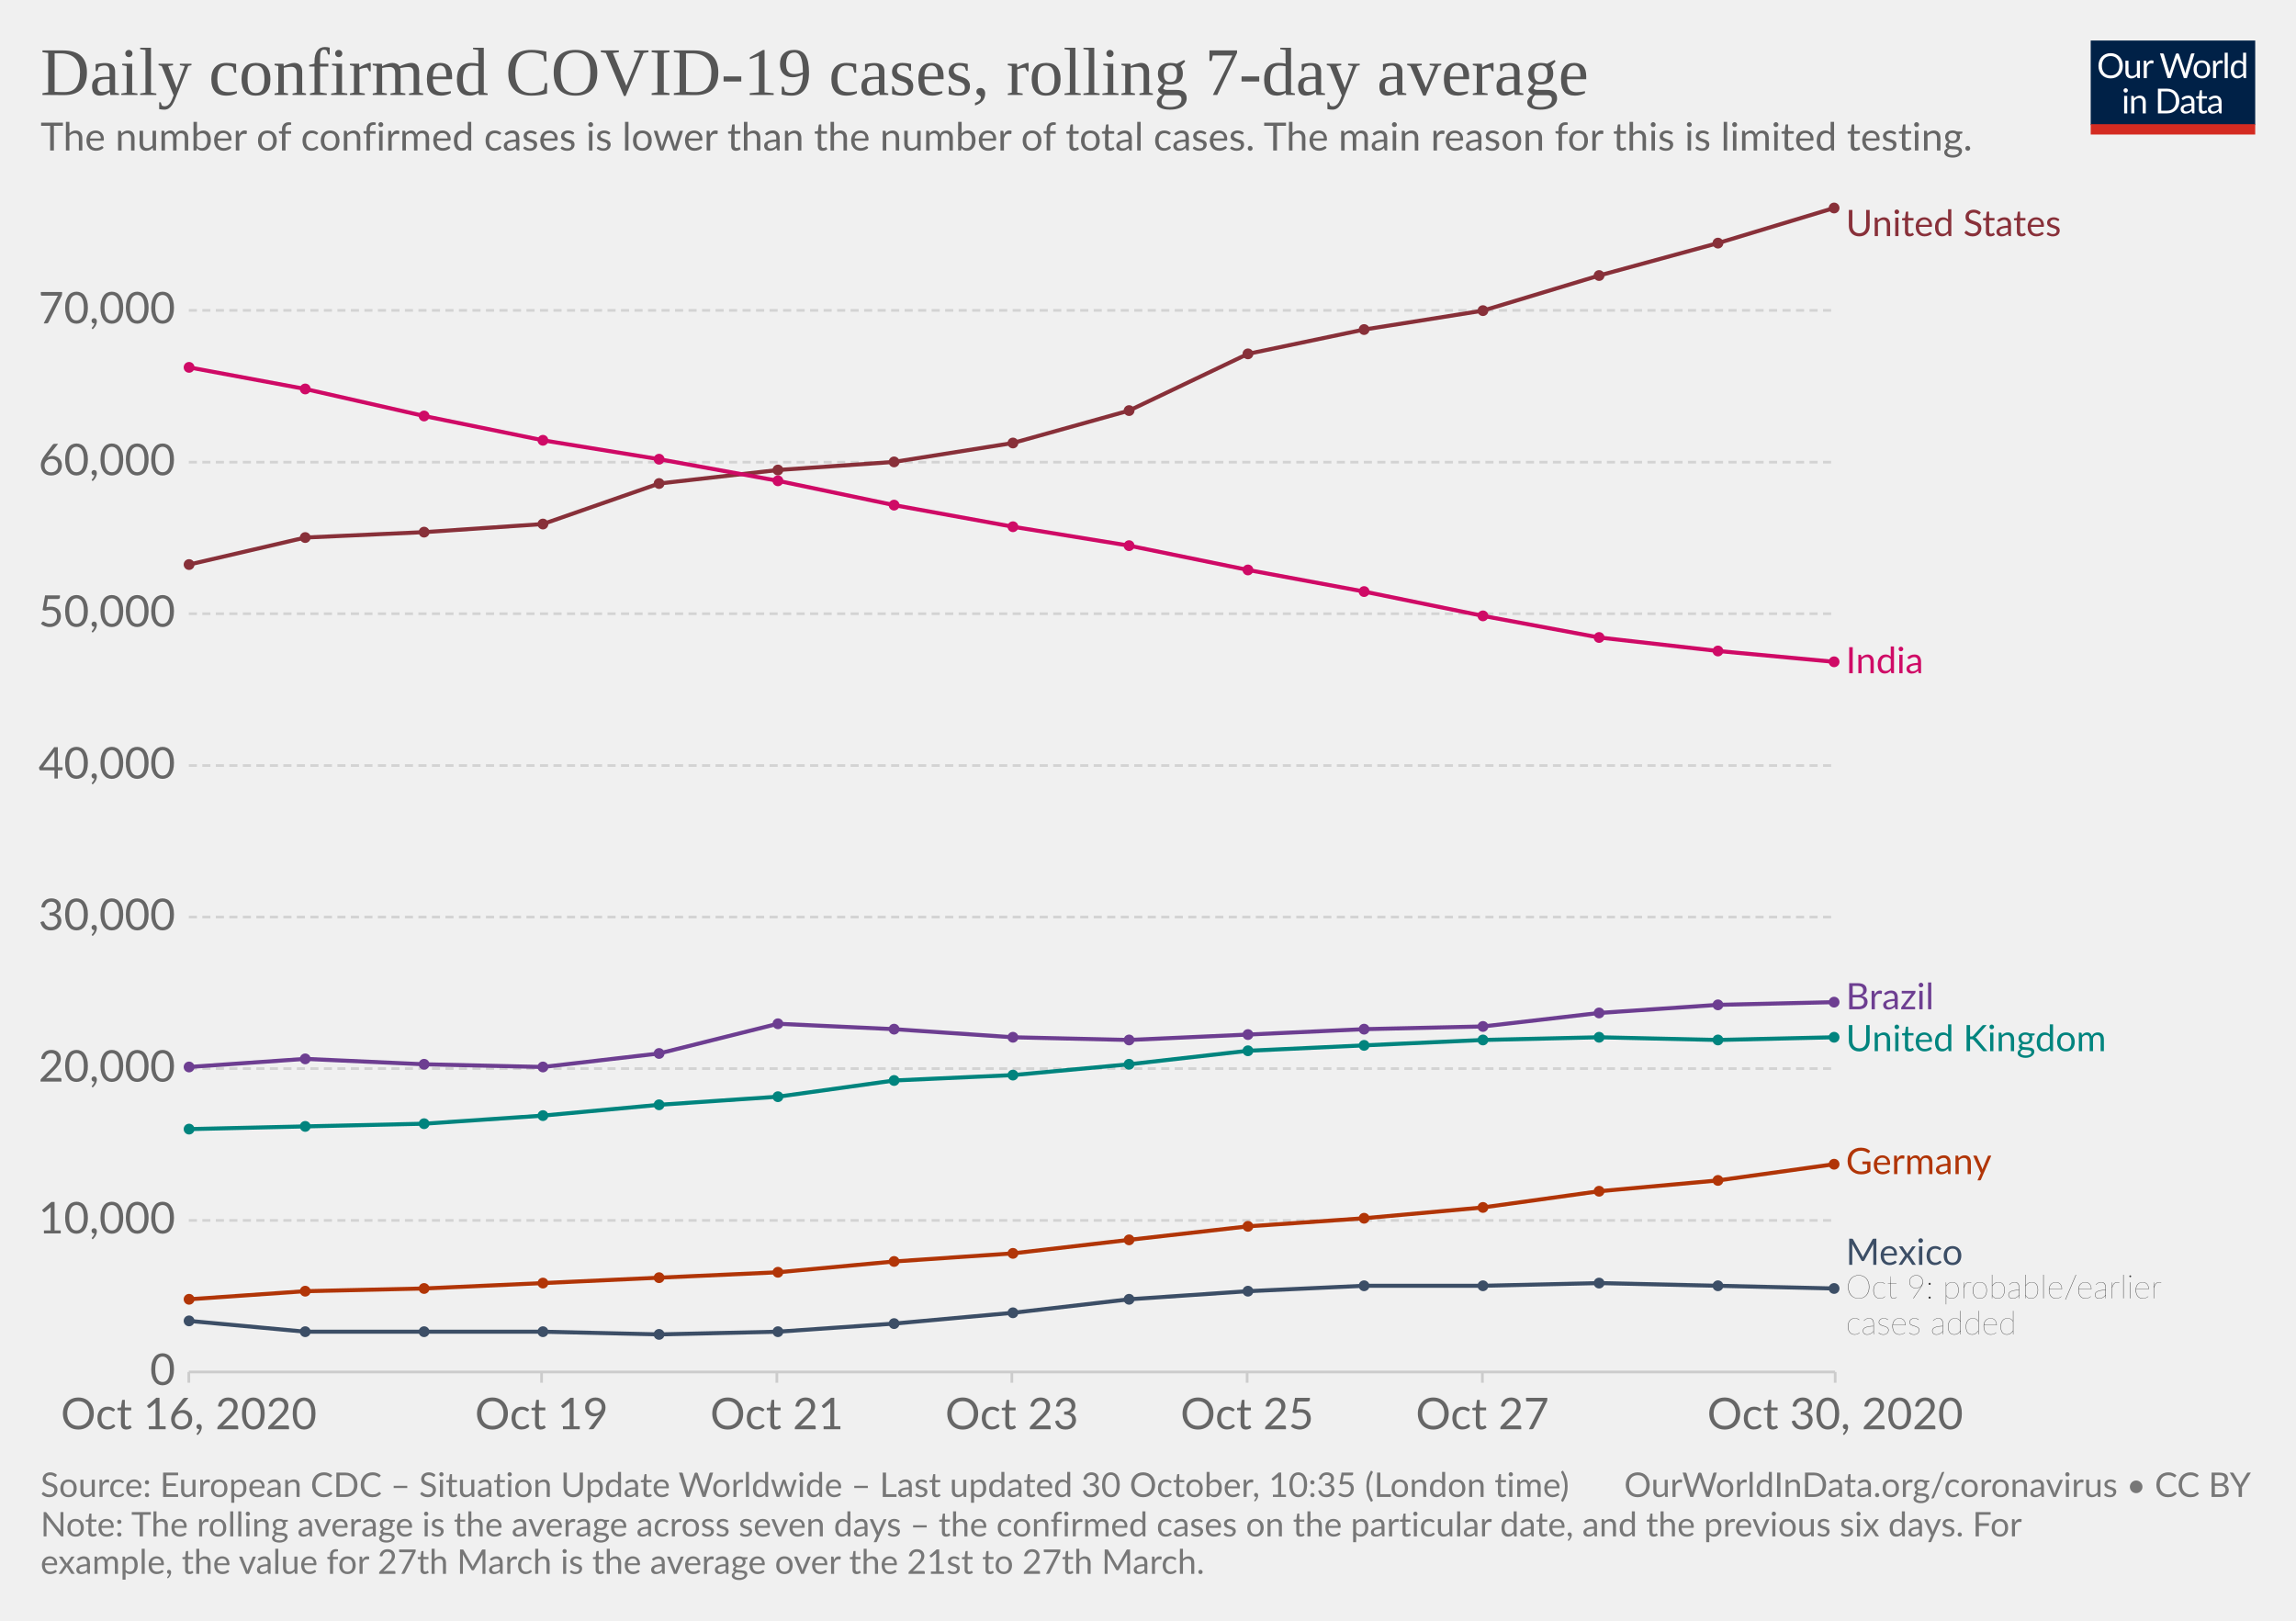
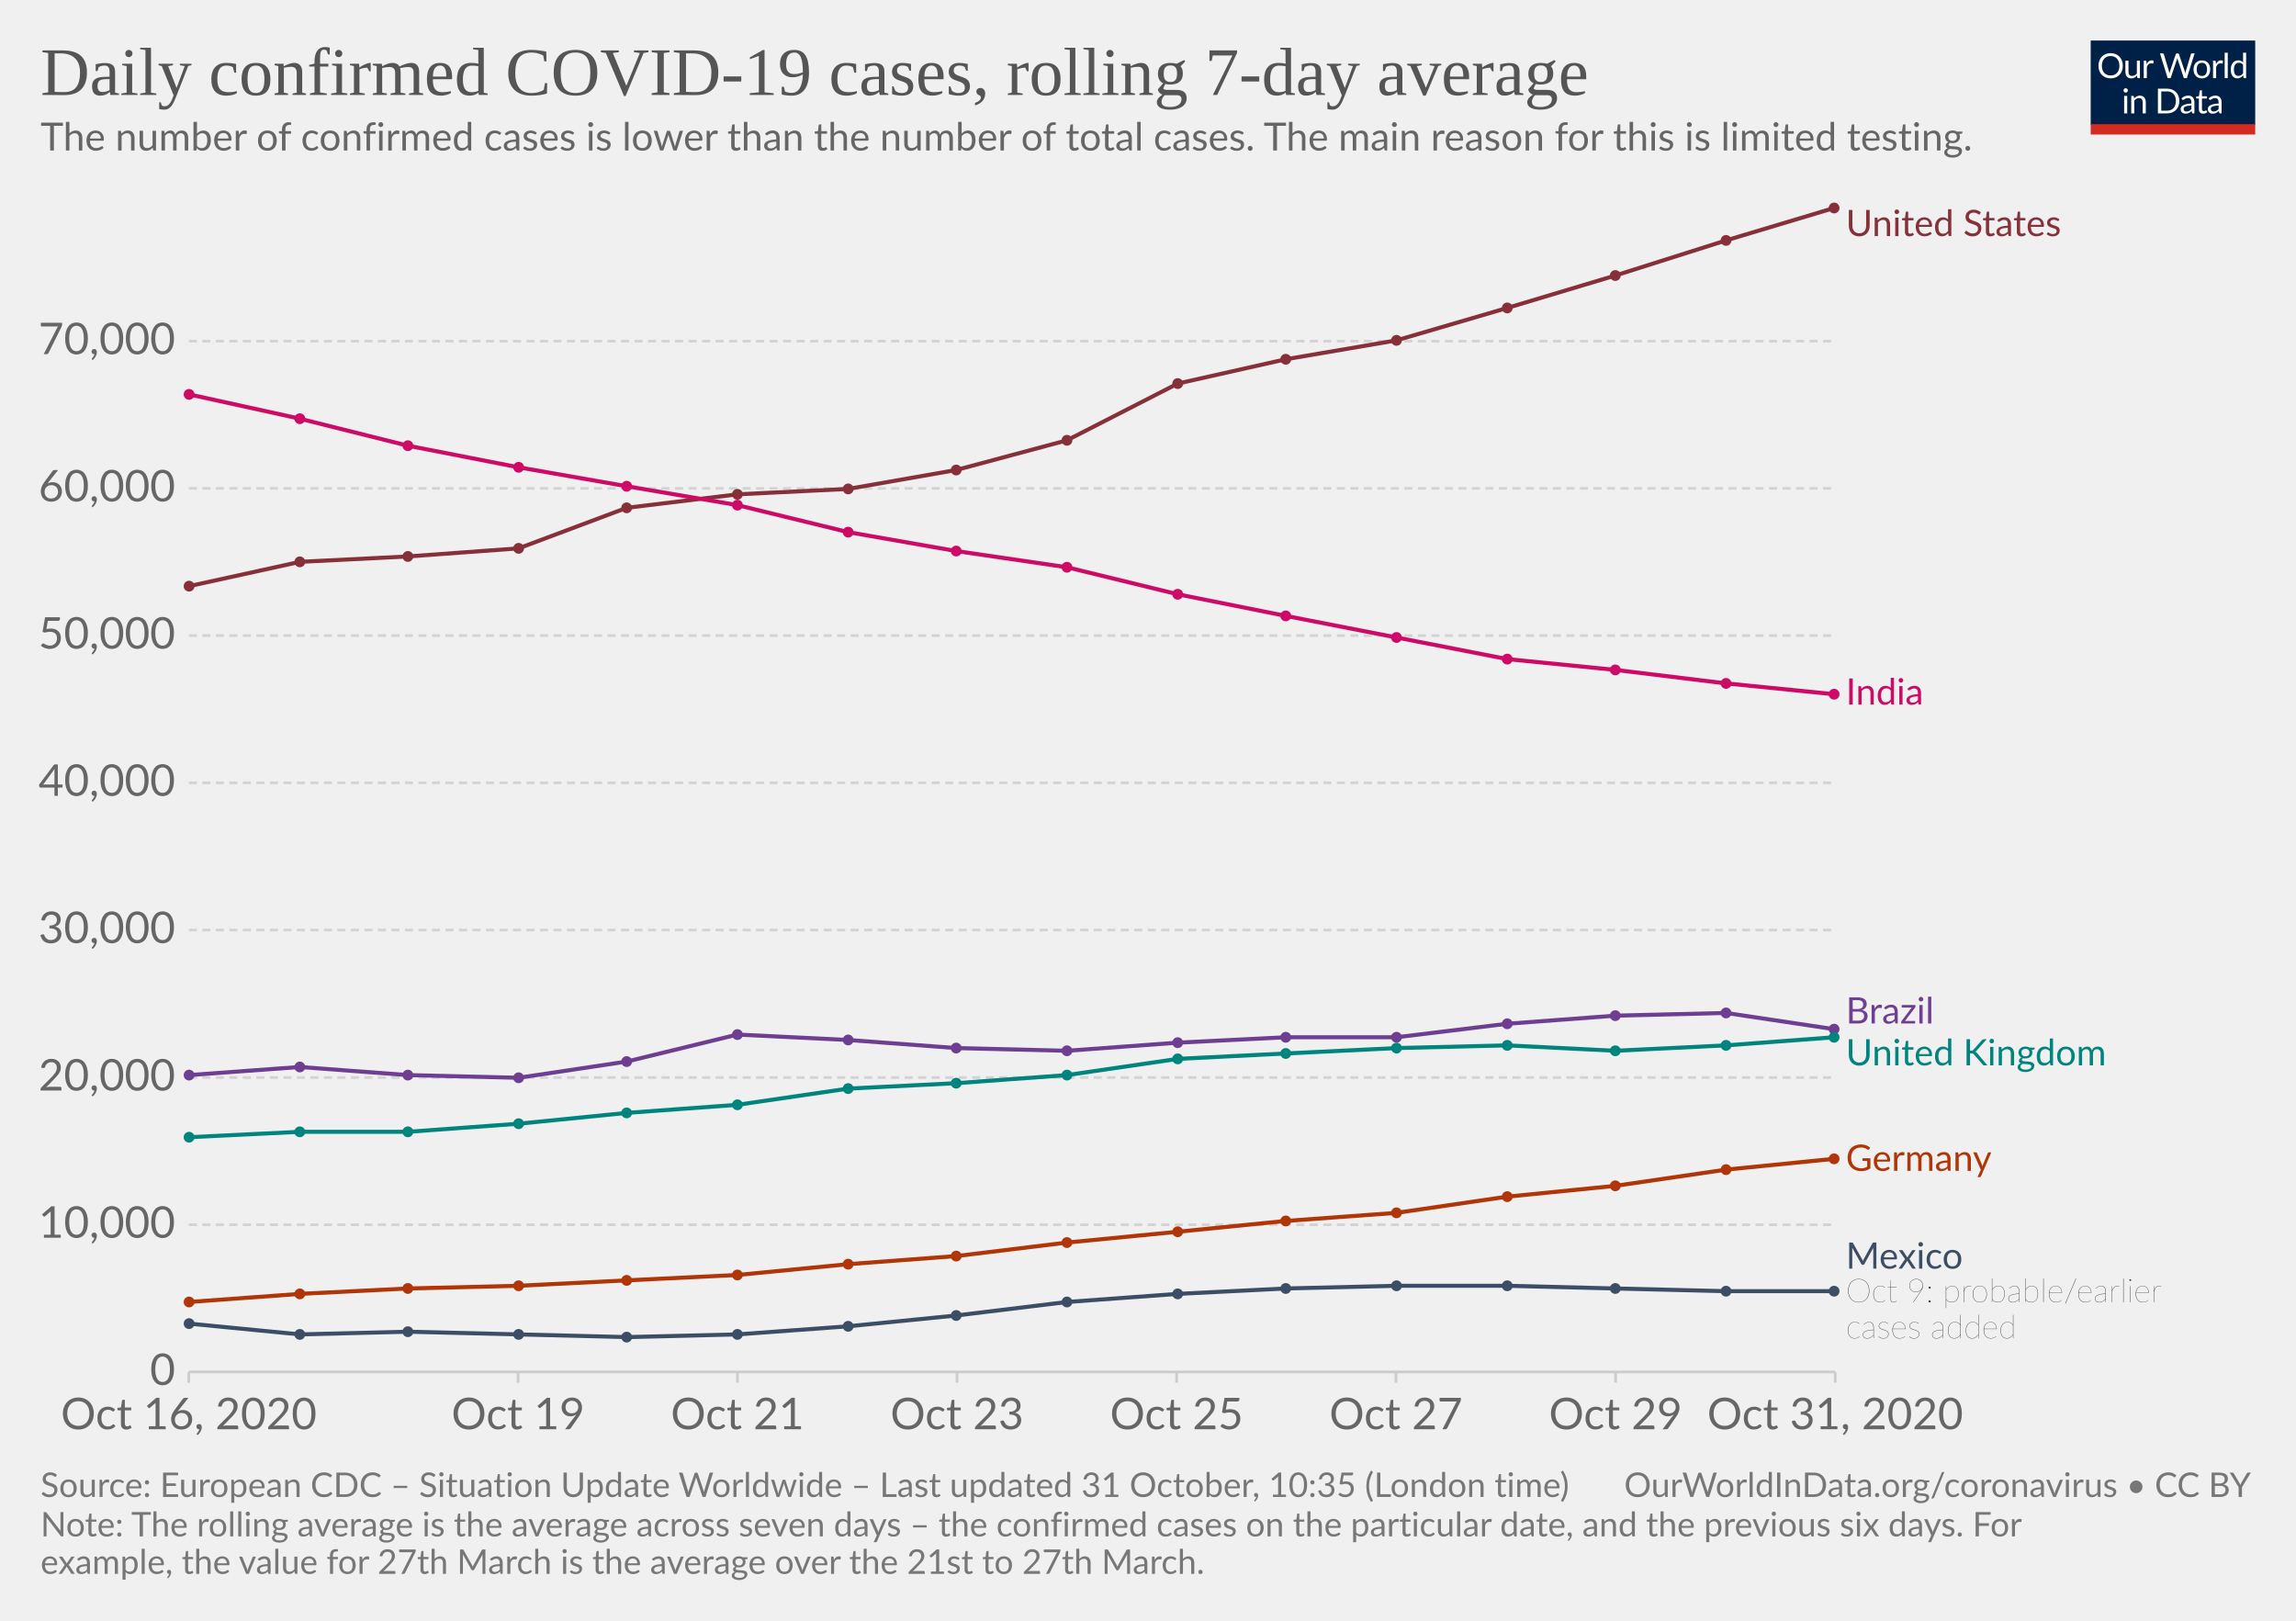
<svg xmlns="http://www.w3.org/2000/svg" version="1.1" style="background-color:#fff;-webkit-font-smoothing:antialiased" width="850" height="600" viewBox="0 0 850 600" font-family="Lato,'Helvetica Neue',Helvetica,Arial,sans-serif" font-size="18" text-rendering="optimizeLegibility">
  <g class="HeaderView">
    <g transform="matrix(.29 0 0 .29 774 15)">
      <svg width="210" height="120" viewBox="0 0 210 120" fill="none">
        <g clip-path="url(#clip0)">
          <path d="M0 0h210v107.89H0V0z" fill="#002147" />
          <path d="M40.98 32.25c0 2.36-.38 4.53-1.12 6.51a14.26 14.26 0 01-8.1 8.4c-1.9.78-4.02 1.17-6.34 1.17a16.6 16.6 0 01-6.33-1.17 14.31 14.31 0 01-8.08-8.4 18.29 18.29 0 01-1.12-6.51c0-2.36.38-4.53 1.12-6.5a14.32 14.32 0 018.07-8.44c1.92-.8 4.03-1.19 6.34-1.19 2.32 0 4.43.4 6.34 1.19 1.92.8 3.56 1.9 4.93 3.34a14.87 14.87 0 013.17 5.1 18.1 18.1 0 011.12 6.5zm-4.38 0c0-1.94-.26-3.68-.8-5.22a10.91 10.91 0 00-2.24-3.89 9.68 9.68 0 00-3.52-2.46 11.95 11.95 0 00-4.62-.86c-1.68 0-3.21.28-4.6.86a9.88 9.88 0 00-3.54 2.46 10.91 10.91 0 00-2.24 3.9c-.53 1.53-.8 3.27-.8 5.2 0 1.94.27 3.68.8 5.22a11.17 11.17 0 002.24 3.9 10.01 10.01 0 003.55 2.44c1.38.56 2.9.83 4.6.83 1.7 0 3.24-.27 4.61-.83a9.8 9.8 0 003.52-2.44 11.17 11.17 0 002.25-3.9c.53-1.54.8-3.28.8-5.21zm26.22-6.54V48H60.5c-.56 0-.9-.27-1.05-.81l-.31-2.4a12.45 12.45 0 01-3.26 2.6c-1.2.64-2.58.96-4.13.96-1.22 0-2.3-.2-3.24-.6a6.52 6.52 0 01-2.33-1.7 7.37 7.37 0 01-1.43-2.67c-.3-1.04-.46-2.2-.46-3.45V25.7h3.91v14.22c0 1.68.38 2.99 1.15 3.91.77.93 1.96 1.39 3.54 1.39 1.16 0 2.24-.27 3.23-.82a10.42 10.42 0 002.8-2.28V25.7h3.91zm8.61 4.47a9.94 9.94 0 012.6-3.56 5.64 5.64 0 013.76-1.3c.47 0 .92.05 1.34.15.44.1.83.27 1.17.49l-.3 2.92c-.09.37-.3.55-.66.55-.2 0-.5-.04-.9-.13a6.21 6.21 0 00-3.24.18c-.54.2-1.03.5-1.47.92-.42.4-.81.9-1.17 1.5-.33.58-.64 1.26-.92 2.02V48H67.7V25.71h2.25c.42 0 .72.08.88.25.16.16.27.44.33.83l.26 3.39zm61.16-13.7L122.75 48h-3.82l-7.99-24.05a21.95 21.95 0 01-.42-1.58 38.36 38.36 0 01-.44 1.58L102.05 48h-3.83L88.4 16.47h3.54c.38 0 .7.1.95.29.26.2.43.43.5.73l6.52 21.9c.1.4.2.83.28 1.28.1.46.2.94.29 1.46l.3-1.46c.12-.47.25-.9.38-1.27l7.41-21.91c.1-.25.26-.48.51-.69.27-.22.58-.33.95-.33h1.23c.38 0 .69.1.92.29.24.2.41.43.53.73l7.4 21.9a28.4 28.4 0 01.68 2.62 29.52 29.52 0 01.52-2.61l6.54-21.91c.07-.27.23-.5.48-.7.27-.21.58-.32.95-.32h3.32zm9.35 8.88c1.63 0 3.1.27 4.4.82a9.43 9.43 0 015.46 5.94c.5 1.4.74 2.98.74 4.73 0 1.76-.25 3.34-.74 4.75a9.43 9.43 0 01-5.46 5.92c-1.3.52-2.77.79-4.4.79-1.64 0-3.12-.27-4.44-.8a9.42 9.42 0 01-3.35-2.3c-.92-1-1.63-2.2-2.13-3.61-.49-1.41-.73-3-.73-4.75s.24-3.33.73-4.73c.5-1.43 1.2-2.64 2.13-3.63a9.4 9.4 0 013.35-2.31c1.32-.55 2.8-.82 4.44-.82zm0 19.89c2.2 0 3.84-.73 4.93-2.2 1.08-1.48 1.63-3.54 1.63-6.18 0-2.66-.55-4.72-1.63-6.2-1.09-1.49-2.73-2.23-4.93-2.23-1.12 0-2.09.2-2.93.57a5.7 5.7 0 00-2.06 1.65 7.5 7.5 0 00-1.24 2.67c-.26 1.04-.4 2.22-.4 3.54 0 2.64.55 4.7 1.64 6.18 1.1 1.47 2.76 2.2 4.99 2.2zm17.97-15.07a9.94 9.94 0 012.6-3.56 5.64 5.64 0 013.76-1.3c.47 0 .91.05 1.34.15.44.1.83.27 1.16.49l-.28 2.92c-.09.37-.31.55-.66.55-.2 0-.5-.04-.9-.13a6.2 6.2 0 00-3.24.18c-.54.2-1.03.5-1.47.92-.43.4-.82.9-1.17 1.5a13.1 13.1 0 00-.92 2.02V48h-3.94V25.71h2.24c.43 0 .72.08.88.25.17.16.28.44.33.83l.27 3.39zm15.04-14.59V48h-3.92V15.6h3.92zm19.55 15.43a6.22 6.22 0 00-2.38-2.05 6.7 6.7 0 00-2.86-.6c-2.07 0-3.66.75-4.77 2.23-1.12 1.48-1.68 3.6-1.68 6.33 0 1.46.13 2.7.38 3.74a7.29 7.29 0 001.1 2.56 4.35 4.35 0 001.78 1.45c.7.3 1.5.46 2.4.46 1.29 0 2.41-.3 3.36-.88a9.6 9.6 0 002.67-2.49V31.02zm3.91-15.43V48h-2.33c-.56 0-.9-.27-1.06-.81l-.35-2.71a12.13 12.13 0 01-3.25 2.77 8.28 8.28 0 01-4.23 1.06 7.31 7.31 0 01-6.14-2.9c-.73-.96-1.3-2.15-1.69-3.57a18.35 18.35 0 01.07-9.48 11.29 11.29 0 011.89-3.7 8.7 8.7 0 017.06-3.34 7.96 7.96 0 016.12 2.62V15.59h3.91zM46.61 70.71V93H42.7V70.71h3.91zm.84-7c0 .39-.08.75-.24 1.09a2.81 2.81 0 01-1.52 1.47 2.67 2.67 0 01-2.16 0 2.9 2.9 0 01-1.45-1.47 2.67 2.67 0 010-2.16c.15-.35.35-.65.6-.9.25-.27.53-.47.85-.62a2.67 2.67 0 012.16 0c.35.15.65.35.9.62.27.25.47.55.62.9.16.34.24.7.24 1.08zm7.97 10.24c.49-.54 1-1.04 1.54-1.48a9.85 9.85 0 013.66-1.84 8.96 8.96 0 015.43.35c.94.4 1.72.97 2.33 1.71a7.36 7.36 0 011.43 2.67c.32 1.04.49 2.19.49 3.45V93h-3.94V78.81c0-1.69-.4-3-1.17-3.92-.76-.93-1.93-1.4-3.5-1.4a6.6 6.6 0 00-3.25.83c-1 .56-1.92 1.31-2.77 2.27V93h-3.94V70.71h2.35c.56 0 .9.28 1.04.82l.3 2.42zm57.7 3.3c0 2.36-.37 4.5-1.11 6.44a14.3 14.3 0 01-3.17 4.98 14.1 14.1 0 01-4.93 3.2c-1.9.76-4.02 1.13-6.33 1.13H85.8V61.47h11.77c2.31 0 4.42.39 6.33 1.15a13.8 13.8 0 018.1 8.18 17.75 17.75 0 011.12 6.45zm-4.37 0c0-1.94-.26-3.67-.8-5.2a10.94 10.94 0 00-2.23-3.87 9.57 9.57 0 00-3.53-2.42 12.23 12.23 0 00-4.61-.83h-7.5v24.62h7.5c1.7 0 3.24-.28 4.61-.84a9.7 9.7 0 003.53-2.4 10.94 10.94 0 002.24-3.87c.53-1.53.8-3.26.8-5.2zm19.8 5.72c-1.8.06-3.34.2-4.62.44-1.26.22-2.3.51-3.1.88-.8.36-1.37.8-1.74 1.3-.35.5-.53 1.05-.53 1.67 0 .58.1 1.1.3 1.52a3 3 0 00.76 1.05c.34.27.73.46 1.17.6.45.11.94.17 1.45.17a7.28 7.28 0 003.5-.81 11.95 11.95 0 002.82-2.2v-4.62zm-12.65-9.11a12.73 12.73 0 013.98-2.66c1.43-.59 3-.88 4.73-.88 1.25 0 2.36.2 3.33.61a6.81 6.81 0 013.94 4.38c.33 1.04.5 2.19.5 3.43V93h-1.74a1.8 1.8 0 01-.88-.18c-.2-.13-.36-.38-.48-.74l-.44-2.12c-.59.55-1.16 1.03-1.72 1.46a9.48 9.48 0 01-3.74 1.7c-.69.15-1.46.23-2.3.23-.87 0-1.69-.12-2.45-.35a5.34 5.34 0 01-3.34-2.93 6.64 6.64 0 01-.49-2.64c0-.88.25-1.72.73-2.53a6.33 6.33 0 012.35-2.17c1.09-.63 2.5-1.15 4.25-1.54 1.75-.41 3.89-.65 6.42-.7v-1.75c0-1.73-.37-3.03-1.12-3.91-.75-.9-1.84-1.34-3.28-1.34-.97 0-1.78.12-2.44.37-.64.23-1.2.5-1.7.81l-1.23.82c-.33.23-.67.35-1 .35-.27 0-.5-.07-.69-.2a2.1 2.1 0 01-.48-.53l-.7-1.25zm27.67 19.5c-1.76 0-3.12-.5-4.07-1.48-.94-.98-1.41-2.4-1.41-4.25V74h-2.68a.9.9 0 01-.6-.2c-.16-.14-.24-.36-.24-.66v-1.56l3.65-.46.9-6.89a.9.9 0 01.29-.52.88.88 0 01.62-.22H142v7.67h6.44V74H142v13.38c0 .94.22 1.63.68 2.09.45.45 1.04.68 1.76.68a3.21 3.21 0 001.85-.53l.55-.35c.16-.12.3-.18.41-.18.2 0 .4.13.55.38l1.15 1.87a7.45 7.45 0 01-2.44 1.5c-.96.35-1.94.52-2.95.52zm19.68-10.4c-1.8.07-3.34.21-4.62.45-1.26.22-2.3.51-3.1.88-.8.36-1.37.8-1.74 1.3-.35.5-.53 1.05-.53 1.67 0 .58.1 1.1.3 1.52.18.42.44.77.76 1.05.34.27.73.46 1.17.6.45.11.94.17 1.45.17a7.3 7.3 0 003.5-.81 12.04 12.04 0 002.82-2.2v-4.62zm-12.65-9.1a12.72 12.72 0 013.99-2.66c1.42-.59 3-.88 4.72-.88 1.25 0 2.36.2 3.33.61a6.81 6.81 0 013.94 4.38c.33 1.04.5 2.19.5 3.43V93h-1.74a1.8 1.8 0 01-.88-.18c-.2-.13-.36-.38-.48-.74l-.44-2.12c-.59.55-1.16 1.03-1.72 1.46a9.48 9.48 0 01-3.74 1.7c-.69.15-1.46.23-2.3.23-.87 0-1.69-.12-2.45-.35a5.33 5.33 0 01-3.34-2.93 6.62 6.62 0 01-.49-2.64c0-.88.25-1.72.73-2.53a6.33 6.33 0 012.35-2.17c1.09-.63 2.5-1.15 4.25-1.54a31.2 31.2 0 016.42-.7v-1.75c0-1.73-.37-3.03-1.12-3.91-.75-.9-1.84-1.34-3.28-1.34-.97 0-1.78.12-2.44.37-.64.23-1.2.5-1.7.81-.46.3-.87.57-1.22.82-.34.23-.68.35-1.02.35-.26 0-.49-.07-.68-.2a1.88 1.88 0 01-.48-.53l-.7-1.25z" fill="#fff" />
          <path fill="#D42B21" d="M0 106.79h210V120H0z" />
        </g>
        <defs>
          <clipPath id="clip0">
            <path fill="#fff" d="M0 0h210v120H0z" />
          </clipPath>
        </defs>
      </svg>
    </g>
    <a href="https://ourworldindata.org/grapher/daily-covid-cases-7-day?tab=chart&amp;stackMode=absolute&amp;time=2020-10-16..latest&amp;region=World" target="_blank" rel="noopener" font-family="&quot;Playfair Display&quot;,Georgia,&quot;Times New Roman&quot;,serif">
      <text font-size="25.2" x="15" y="35.2" fill="#555">
        <tspan x="15" y="35.16">Daily confirmed COVID-19 cases, rolling 7-day average</tspan>
      </text>
    </a>
    <text font-size="14.4" x="15" y="55.7" fill="#666">
      <tspan x="15" y="55.72">The number of confirmed cases is lower than the number of total cases. The main reason for this is limited testing.</tspan>
    </text>
  </g>
  <g class="LineChart">
    <defs>
      <clipPath id="a">
        <path d="M59.9 0h830v905h-830z" />
      </clipPath>
    </defs>
    <g class="DualAxisView">
      <g class="HorizontalAxis">
-         <path stroke="#ccc" d="M69.9 507.9v4M200.5 507.9v4M287.6 507.9v4M374.6 507.9v4M461.7 507.9v4M548.8 507.9v4M679.4 507.9v4" />
+         <path stroke="#ccc" d="M69.9 507.9v4M191.8 507.9v4M273 507.9v4M354.3 507.9v4M435.6 507.9v4M516.8 507.9v4M598.1 507.9v4M679.4 507.9v4" />
        <text x="69.9" y="529.1" fill="#666" text-anchor="middle" font-size="16.2">Oct 16, 2020</text>
-         <text x="200.5" y="529.1" fill="#666" text-anchor="middle" font-size="16.2">Oct 19</text>
-         <text x="287.6" y="529.1" fill="#666" text-anchor="middle" font-size="16.2">Oct 21</text>
-         <text x="374.6" y="529.1" fill="#666" text-anchor="middle" font-size="16.2">Oct 23</text>
-         <text x="461.7" y="529.1" fill="#666" text-anchor="middle" font-size="16.2">Oct 25</text>
-         <text x="548.8" y="529.1" fill="#666" text-anchor="middle" font-size="16.2">Oct 27</text>
-         <text x="679.4" y="529.1" fill="#666" text-anchor="middle" font-size="16.2">Oct 30, 2020</text>
+         <text x="191.8" y="529.1" fill="#666" text-anchor="middle" font-size="16.2">Oct 19</text>
+         <text x="273" y="529.1" fill="#666" text-anchor="middle" font-size="16.2">Oct 21</text>
+         <text x="354.3" y="529.1" fill="#666" text-anchor="middle" font-size="16.2">Oct 23</text>
+         <text x="435.6" y="529.1" fill="#666" text-anchor="middle" font-size="16.2">Oct 25</text>
+         <text x="516.8" y="529.1" fill="#666" text-anchor="middle" font-size="16.2">Oct 27</text>
+         <text x="598.1" y="529.1" fill="#666" text-anchor="middle" font-size="16.2">Oct 29</text>
+         <text x="679.4" y="529.1" fill="#666" text-anchor="middle" font-size="16.2">Oct 31, 2020</text>
      </g>
      <g class="VerticalAxis" fill="#666" dominant-baseline="middle" text-anchor="end" font-size="16.2">
        <text x="64.9" y="507.9">0</text>
-         <text x="64.9" y="451.8">10,000</text>
-         <text x="64.9" y="395.6">20,000</text>
-         <text x="64.9" y="339.5">30,000</text>
-         <text x="64.9" y="283.4">40,000</text>
-         <text x="64.9" y="227.2">50,000</text>
-         <text x="64.9" y="171.1">60,000</text>
-         <text x="64.9" y="114.9">70,000</text>
+         <text x="64.9" y="453.4">10,000</text>
+         <text x="64.9" y="398.9">20,000</text>
+         <text x="64.9" y="344.3">30,000</text>
+         <text x="64.9" y="289.8">40,000</text>
+         <text x="64.9" y="235.3">50,000</text>
+         <text x="64.9" y="180.8">60,000</text>
+         <text x="64.9" y="126.3">70,000</text>
      </g>
      <g class="AxisGridLines horizontalLines">
        <path stroke="#ccc" d="M69.9 507.9h609.45" />
-         <path stroke="#d3d3d3" stroke-dasharray="3,2" d="M69.9 451.8h609.45M69.9 395.6h609.45M69.9 339.5h609.45M69.9 283.4h609.45M69.9 227.2h609.45M69.9 171.1h609.45M69.9 114.9h609.45" />
+         <path stroke="#d3d3d3" stroke-dasharray="3,2" d="M69.9 453.4h609.45M69.9 398.9h609.45M69.9 344.3h609.45M69.9 289.8h609.45M69.9 235.3h609.45M69.9 180.8h609.45M69.9 126.3h609.45" />
      </g>
    </g>
    <g clip-path="url(#a)">
      <g class="LineLabels" cursor="pointer">
        <g class="legendMark">
          <text font-size="13.5" x="683.4" y="87.4" fill="#883039">
            <tspan x="683.35" y="87.4">United States</tspan>
          </text>
        </g>
        <g class="legendMark">
-           <text font-size="13.5" x="683.4" y="249.3" fill="#CF0A66">
-             <tspan x="683.35" y="249.25">India</tspan>
-           </text>
-         </g>
-         <g class="legendMark">
-           <text font-size="13.5" x="683.4" y="373.7" fill="#6D3E91">
-             <tspan x="683.35" y="373.65">Brazil</tspan>
-           </text>
-         </g>
-         <g class="legendMark">
-           <text font-size="13.5" x="683.4" y="389.2" fill="#00847E">
-             <tspan x="683.35" y="389.15">United Kingdom</tspan>
-           </text>
-         </g>
-         <g class="legendMark">
-           <text font-size="13.5" x="683.4" y="434.7" fill="#B13507">
-             <tspan x="683.35" y="434.65">Germany</tspan>
-           </text>
-         </g>
-         <g class="legendMark">
-           <text font-size="13.5" x="683.4" y="468.3" fill="#3C4E66">
-             <tspan x="683.35" y="468.25">Mexico</tspan>
-           </text>
-           <text font-size="12.15" x="683.4" y="480.7" fill="#333" class="textAnnotation" font-weight="lighter">
-             <tspan x="683.35" y="480.67">Oct 9: probable/earlier</tspan>
-             <tspan x="683.35" y="494.03">cases added</tspan>
+           <text font-size="13.5" x="683.4" y="260.9" fill="#CF0A66">
+             <tspan x="683.35" y="260.85">India</tspan>
+           </text>
+         </g>
+         <g class="legendMark">
+           <text font-size="13.5" x="683.4" y="378.9" fill="#6D3E91">
+             <tspan x="683.35" y="378.9">Brazil</tspan>
+           </text>
+         </g>
+         <g class="legendMark">
+           <text font-size="13.5" x="683.4" y="394.4" fill="#00847E">
+             <tspan x="683.35" y="394.4">United Kingdom</tspan>
+           </text>
+         </g>
+         <g class="legendMark">
+           <text font-size="13.5" x="683.4" y="433.4" fill="#B13507">
+             <tspan x="683.35" y="433.45">Germany</tspan>
+           </text>
+         </g>
+         <g class="legendMark">
+           <text font-size="13.5" x="683.4" y="469.7" fill="#3C4E66">
+             <tspan x="683.35" y="469.65">Mexico</tspan>
+           </text>
+           <text font-size="12.15" x="683.4" y="482.1" fill="#333" class="textAnnotation" font-weight="lighter">
+             <tspan x="683.35" y="482.07">Oct 9: probable/earlier</tspan>
+             <tspan x="683.35" y="495.44">cases added</tspan>
          </text>
        </g>
      </g>
      <g class="Lines">
        <g class="key-United-States_0">
-           <path stroke="#883039" stroke-linecap="round" d="M70 209l43-10 44-2 44-3 43-15 44-5 43-3 44-7 43-12 44-21 43-9 44-7 43-13 44-12 43-13" fill="none" stroke-width="1.5" />
+           <path stroke="#883039" stroke-linecap="round" d="M70 217l41-9 40-2 41-3 40-15 41-5 41-2 40-7 41-11 41-21 40-9 41-7 41-12 40-12 41-13 40-12" fill="none" stroke-width="1.5" />
          <g fill="#883039">
-             <circle cx="70" cy="209" r="2" />
-             <circle cx="113" cy="199" r="2" />
-             <circle cx="157" cy="197" r="2" />
-             <circle cx="201" cy="194" r="2" />
-             <circle cx="244" cy="179" r="2" />
-             <circle cx="288" cy="174" r="2" />
-             <circle cx="331" cy="171" r="2" />
-             <circle cx="375" cy="164" r="2" />
-             <circle cx="418" cy="152" r="2" />
-             <circle cx="462" cy="131" r="2" />
-             <circle cx="505" cy="122" r="2" />
-             <circle cx="549" cy="115" r="2" />
-             <circle cx="592" cy="102" r="2" />
-             <circle cx="636" cy="90" r="2" />
+             <circle cx="70" cy="217" r="2" />
+             <circle cx="111" cy="208" r="2" />
+             <circle cx="151" cy="206" r="2" />
+             <circle cx="192" cy="203" r="2" />
+             <circle cx="232" cy="188" r="2" />
+             <circle cx="273" cy="183" r="2" />
+             <circle cx="314" cy="181" r="2" />
+             <circle cx="354" cy="174" r="2" />
+             <circle cx="395" cy="163" r="2" />
+             <circle cx="436" cy="142" r="2" />
+             <circle cx="476" cy="133" r="2" />
+             <circle cx="517" cy="126" r="2" />
+             <circle cx="558" cy="114" r="2" />
+             <circle cx="598" cy="102" r="2" />
+             <circle cx="639" cy="89" r="2" />
            <circle cx="679" cy="77" r="2" />
          </g>
        </g>
        <g class="key-Brazil_0">
-           <path stroke="#6D3E91" stroke-linecap="round" d="M70 395l43-3 44 2 44 1 43-5 44-11 43 2 44 3 43 1 44-2 43-2 44-1 43-5 44-3 43-1" fill="none" stroke-width="1.5" />
+           <path stroke="#6D3E91" stroke-linecap="round" d="M70 398l41-3 40 3 41 1 40-6 41-10 41 2 40 3 41 1 41-3 40-2h41l41-5 40-3 41-1 40 6" fill="none" stroke-width="1.5" />
          <g fill="#6D3E91">
-             <circle cx="70" cy="395" r="2" />
-             <circle cx="113" cy="392" r="2" />
-             <circle cx="157" cy="394" r="2" />
-             <circle cx="201" cy="395" r="2" />
-             <circle cx="244" cy="390" r="2" />
-             <circle cx="288" cy="379" r="2" />
-             <circle cx="331" cy="381" r="2" />
-             <circle cx="375" cy="384" r="2" />
-             <circle cx="418" cy="385" r="2" />
-             <circle cx="462" cy="383" r="2" />
-             <circle cx="505" cy="381" r="2" />
-             <circle cx="549" cy="380" r="2" />
-             <circle cx="592" cy="375" r="2" />
-             <circle cx="636" cy="372" r="2" />
-             <circle cx="679" cy="371" r="2" />
+             <circle cx="70" cy="398" r="2" />
+             <circle cx="111" cy="395" r="2" />
+             <circle cx="151" cy="398" r="2" />
+             <circle cx="192" cy="399" r="2" />
+             <circle cx="232" cy="393" r="2" />
+             <circle cx="273" cy="383" r="2" />
+             <circle cx="314" cy="385" r="2" />
+             <circle cx="354" cy="388" r="2" />
+             <circle cx="395" cy="389" r="2" />
+             <circle cx="436" cy="386" r="2" />
+             <circle cx="476" cy="384" r="2" />
+             <circle cx="517" cy="384" r="2" />
+             <circle cx="558" cy="379" r="2" />
+             <circle cx="598" cy="376" r="2" />
+             <circle cx="639" cy="375" r="2" />
+             <circle cx="679" cy="381" r="2" />
          </g>
        </g>
        <g class="key-United-Kingdom_0">
-           <path stroke="#00847E" stroke-linecap="round" d="M70 418l43-1 44-1 44-3 43-4 44-3 43-6 44-2 43-4 44-5 43-2 44-2 43-1 44 1 43-1" fill="none" stroke-width="1.5" />
+           <path stroke="#00847E" stroke-linecap="round" d="M70 421l41-2h40l41-3 40-4 41-3 41-6 40-2 41-3 41-6 40-2 41-2 41-1 40 2 41-2 40-3" fill="none" stroke-width="1.5" />
          <g fill="#00847E">
-             <circle cx="70" cy="418" r="2" />
-             <circle cx="113" cy="417" r="2" />
-             <circle cx="157" cy="416" r="2" />
-             <circle cx="201" cy="413" r="2" />
-             <circle cx="244" cy="409" r="2" />
-             <circle cx="288" cy="406" r="2" />
-             <circle cx="331" cy="400" r="2" />
-             <circle cx="375" cy="398" r="2" />
-             <circle cx="418" cy="394" r="2" />
-             <circle cx="462" cy="389" r="2" />
-             <circle cx="505" cy="387" r="2" />
-             <circle cx="549" cy="385" r="2" />
-             <circle cx="592" cy="384" r="2" />
-             <circle cx="636" cy="385" r="2" />
+             <circle cx="70" cy="421" r="2" />
+             <circle cx="111" cy="419" r="2" />
+             <circle cx="151" cy="419" r="2" />
+             <circle cx="192" cy="416" r="2" />
+             <circle cx="232" cy="412" r="2" />
+             <circle cx="273" cy="409" r="2" />
+             <circle cx="314" cy="403" r="2" />
+             <circle cx="354" cy="401" r="2" />
+             <circle cx="395" cy="398" r="2" />
+             <circle cx="436" cy="392" r="2" />
+             <circle cx="476" cy="390" r="2" />
+             <circle cx="517" cy="388" r="2" />
+             <circle cx="558" cy="387" r="2" />
+             <circle cx="598" cy="389" r="2" />
+             <circle cx="639" cy="387" r="2" />
            <circle cx="679" cy="384" r="2" />
          </g>
        </g>
        <g class="key-Germany_0">
-           <path stroke="#B13507" stroke-linecap="round" d="M70 481l43-3 44-1 44-2 43-2 44-2 43-4 44-3 43-5 44-5 43-3 44-4 43-6 44-4 43-6" fill="none" stroke-width="1.5" />
+           <path stroke="#B13507" stroke-linecap="round" d="M70 482l41-3 40-2 41-1 40-2 41-2 41-4 40-3 41-5 41-4 40-4 41-3 41-6 40-4 41-6 40-4" fill="none" stroke-width="1.5" />
          <g fill="#B13507">
-             <circle cx="70" cy="481" r="2" />
-             <circle cx="113" cy="478" r="2" />
-             <circle cx="157" cy="477" r="2" />
-             <circle cx="201" cy="475" r="2" />
-             <circle cx="244" cy="473" r="2" />
-             <circle cx="288" cy="471" r="2" />
-             <circle cx="331" cy="467" r="2" />
-             <circle cx="375" cy="464" r="2" />
-             <circle cx="418" cy="459" r="2" />
-             <circle cx="462" cy="454" r="2" />
-             <circle cx="505" cy="451" r="2" />
-             <circle cx="549" cy="447" r="2" />
-             <circle cx="592" cy="441" r="2" />
-             <circle cx="636" cy="437" r="2" />
-             <circle cx="679" cy="431" r="2" />
+             <circle cx="70" cy="482" r="2" />
+             <circle cx="111" cy="479" r="2" />
+             <circle cx="151" cy="477" r="2" />
+             <circle cx="192" cy="476" r="2" />
+             <circle cx="232" cy="474" r="2" />
+             <circle cx="273" cy="472" r="2" />
+             <circle cx="314" cy="468" r="2" />
+             <circle cx="354" cy="465" r="2" />
+             <circle cx="395" cy="460" r="2" />
+             <circle cx="436" cy="456" r="2" />
+             <circle cx="476" cy="452" r="2" />
+             <circle cx="517" cy="449" r="2" />
+             <circle cx="558" cy="443" r="2" />
+             <circle cx="598" cy="439" r="2" />
+             <circle cx="639" cy="433" r="2" />
+             <circle cx="679" cy="429" r="2" />
          </g>
        </g>
        <g class="key-Mexico_0">
-           <path stroke="#3C4E66" stroke-linecap="round" d="M70 489l43 4h88l43 1 44-1 43-3 44-4 43-5 44-3 43-2h44l43-1 44 1 43 1" fill="none" stroke-width="1.5" />
+           <path stroke="#3C4E66" stroke-linecap="round" d="M70 490l41 4 40-1 41 1 40 1 41-1 41-3 40-4 41-5 41-3 40-2 41-1h41l40 1 41 1h40" fill="none" stroke-width="1.5" />
          <g fill="#3C4E66">
-             <circle cx="70" cy="489" r="2" />
-             <circle cx="113" cy="493" r="2" />
-             <circle cx="157" cy="493" r="2" />
-             <circle cx="201" cy="493" r="2" />
-             <circle cx="244" cy="494" r="2" />
-             <circle cx="288" cy="493" r="2" />
-             <circle cx="331" cy="490" r="2" />
-             <circle cx="375" cy="486" r="2" />
-             <circle cx="418" cy="481" r="2" />
-             <circle cx="462" cy="478" r="2" />
-             <circle cx="505" cy="476" r="2" />
-             <circle cx="549" cy="476" r="2" />
-             <circle cx="592" cy="475" r="2" />
-             <circle cx="636" cy="476" r="2" />
-             <circle cx="679" cy="477" r="2" />
+             <circle cx="70" cy="490" r="2" />
+             <circle cx="111" cy="494" r="2" />
+             <circle cx="151" cy="493" r="2" />
+             <circle cx="192" cy="494" r="2" />
+             <circle cx="232" cy="495" r="2" />
+             <circle cx="273" cy="494" r="2" />
+             <circle cx="314" cy="491" r="2" />
+             <circle cx="354" cy="487" r="2" />
+             <circle cx="395" cy="482" r="2" />
+             <circle cx="436" cy="479" r="2" />
+             <circle cx="476" cy="477" r="2" />
+             <circle cx="517" cy="476" r="2" />
+             <circle cx="558" cy="476" r="2" />
+             <circle cx="598" cy="477" r="2" />
+             <circle cx="639" cy="478" r="2" />
+             <circle cx="679" cy="478" r="2" />
          </g>
        </g>
        <g class="key-India_0">
-           <path stroke="#CF0A66" stroke-linecap="round" d="M70 136l43 8 44 10 44 9 43 7 44 8 43 9 44 8 43 7 44 9 43 8 44 9 43 8 44 5 43 4" fill="none" stroke-width="1.5" />
+           <path stroke="#CF0A66" stroke-linecap="round" d="M70 146l41 9 40 10 41 8 40 7 41 7 41 10 40 7 41 6 41 10 40 8 41 8 41 8 40 4 41 5 40 4" fill="none" stroke-width="1.5" />
          <g fill="#CF0A66">
-             <circle cx="70" cy="136" r="2" />
-             <circle cx="113" cy="144" r="2" />
-             <circle cx="157" cy="154" r="2" />
-             <circle cx="201" cy="163" r="2" />
-             <circle cx="244" cy="170" r="2" />
-             <circle cx="288" cy="178" r="2" />
-             <circle cx="331" cy="187" r="2" />
-             <circle cx="375" cy="195" r="2" />
-             <circle cx="418" cy="202" r="2" />
-             <circle cx="462" cy="211" r="2" />
-             <circle cx="505" cy="219" r="2" />
-             <circle cx="549" cy="228" r="2" />
-             <circle cx="592" cy="236" r="2" />
-             <circle cx="636" cy="241" r="2" />
-             <circle cx="679" cy="245" r="2" />
+             <circle cx="70" cy="146" r="2" />
+             <circle cx="111" cy="155" r="2" />
+             <circle cx="151" cy="165" r="2" />
+             <circle cx="192" cy="173" r="2" />
+             <circle cx="232" cy="180" r="2" />
+             <circle cx="273" cy="187" r="2" />
+             <circle cx="314" cy="197" r="2" />
+             <circle cx="354" cy="204" r="2" />
+             <circle cx="395" cy="210" r="2" />
+             <circle cx="436" cy="220" r="2" />
+             <circle cx="476" cy="228" r="2" />
+             <circle cx="517" cy="236" r="2" />
+             <circle cx="558" cy="244" r="2" />
+             <circle cx="598" cy="248" r="2" />
+             <circle cx="639" cy="253" r="2" />
+             <circle cx="679" cy="257" r="2" />
          </g>
        </g>
      </g>
    </g>
  </g>
  <g class="SourcesFooter" fill="#777">
    <g class="clickable" fill="#777">
      <text font-size="12.6" x="15" y="554.2">
-         <tspan x="15" y="554.18">Source: European CDC – Situation Update Worldwide – Last updated 30 October, 10:35 (London time)</tspan>
+         <tspan x="15" y="554.18">Source: European CDC – Situation Update Worldwide – Last updated 31 October, 10:35 (London time)</tspan>
      </text>
    </g>
    <text font-size="12.6" x="15" y="568.8">
      <tspan x="15" y="568.78">Note: The rolling average is the average across seven days – the confirmed cases on the particular date, and the previous six days. For</tspan>
      <tspan x="15" y="582.64">example, the value for 27th March is the average over the 21st to 27th March.</tspan>
    </text>
    <text font-size="12.6" x="601.3" y="554.2">
      <tspan x="601.27" y="554.18">
        <a target="_blank" href="https://ourworldindata.org/coronavirus" fill="#777">OurWorldInData.org/coronavirus</a> • <a class="cclogo" href="http://creativecommons.org/licenses/by/4.0/deed.en_US" target="_blank" fill="#777">CC BY</a>
      </tspan>
    </text>
  </g>
</svg>
